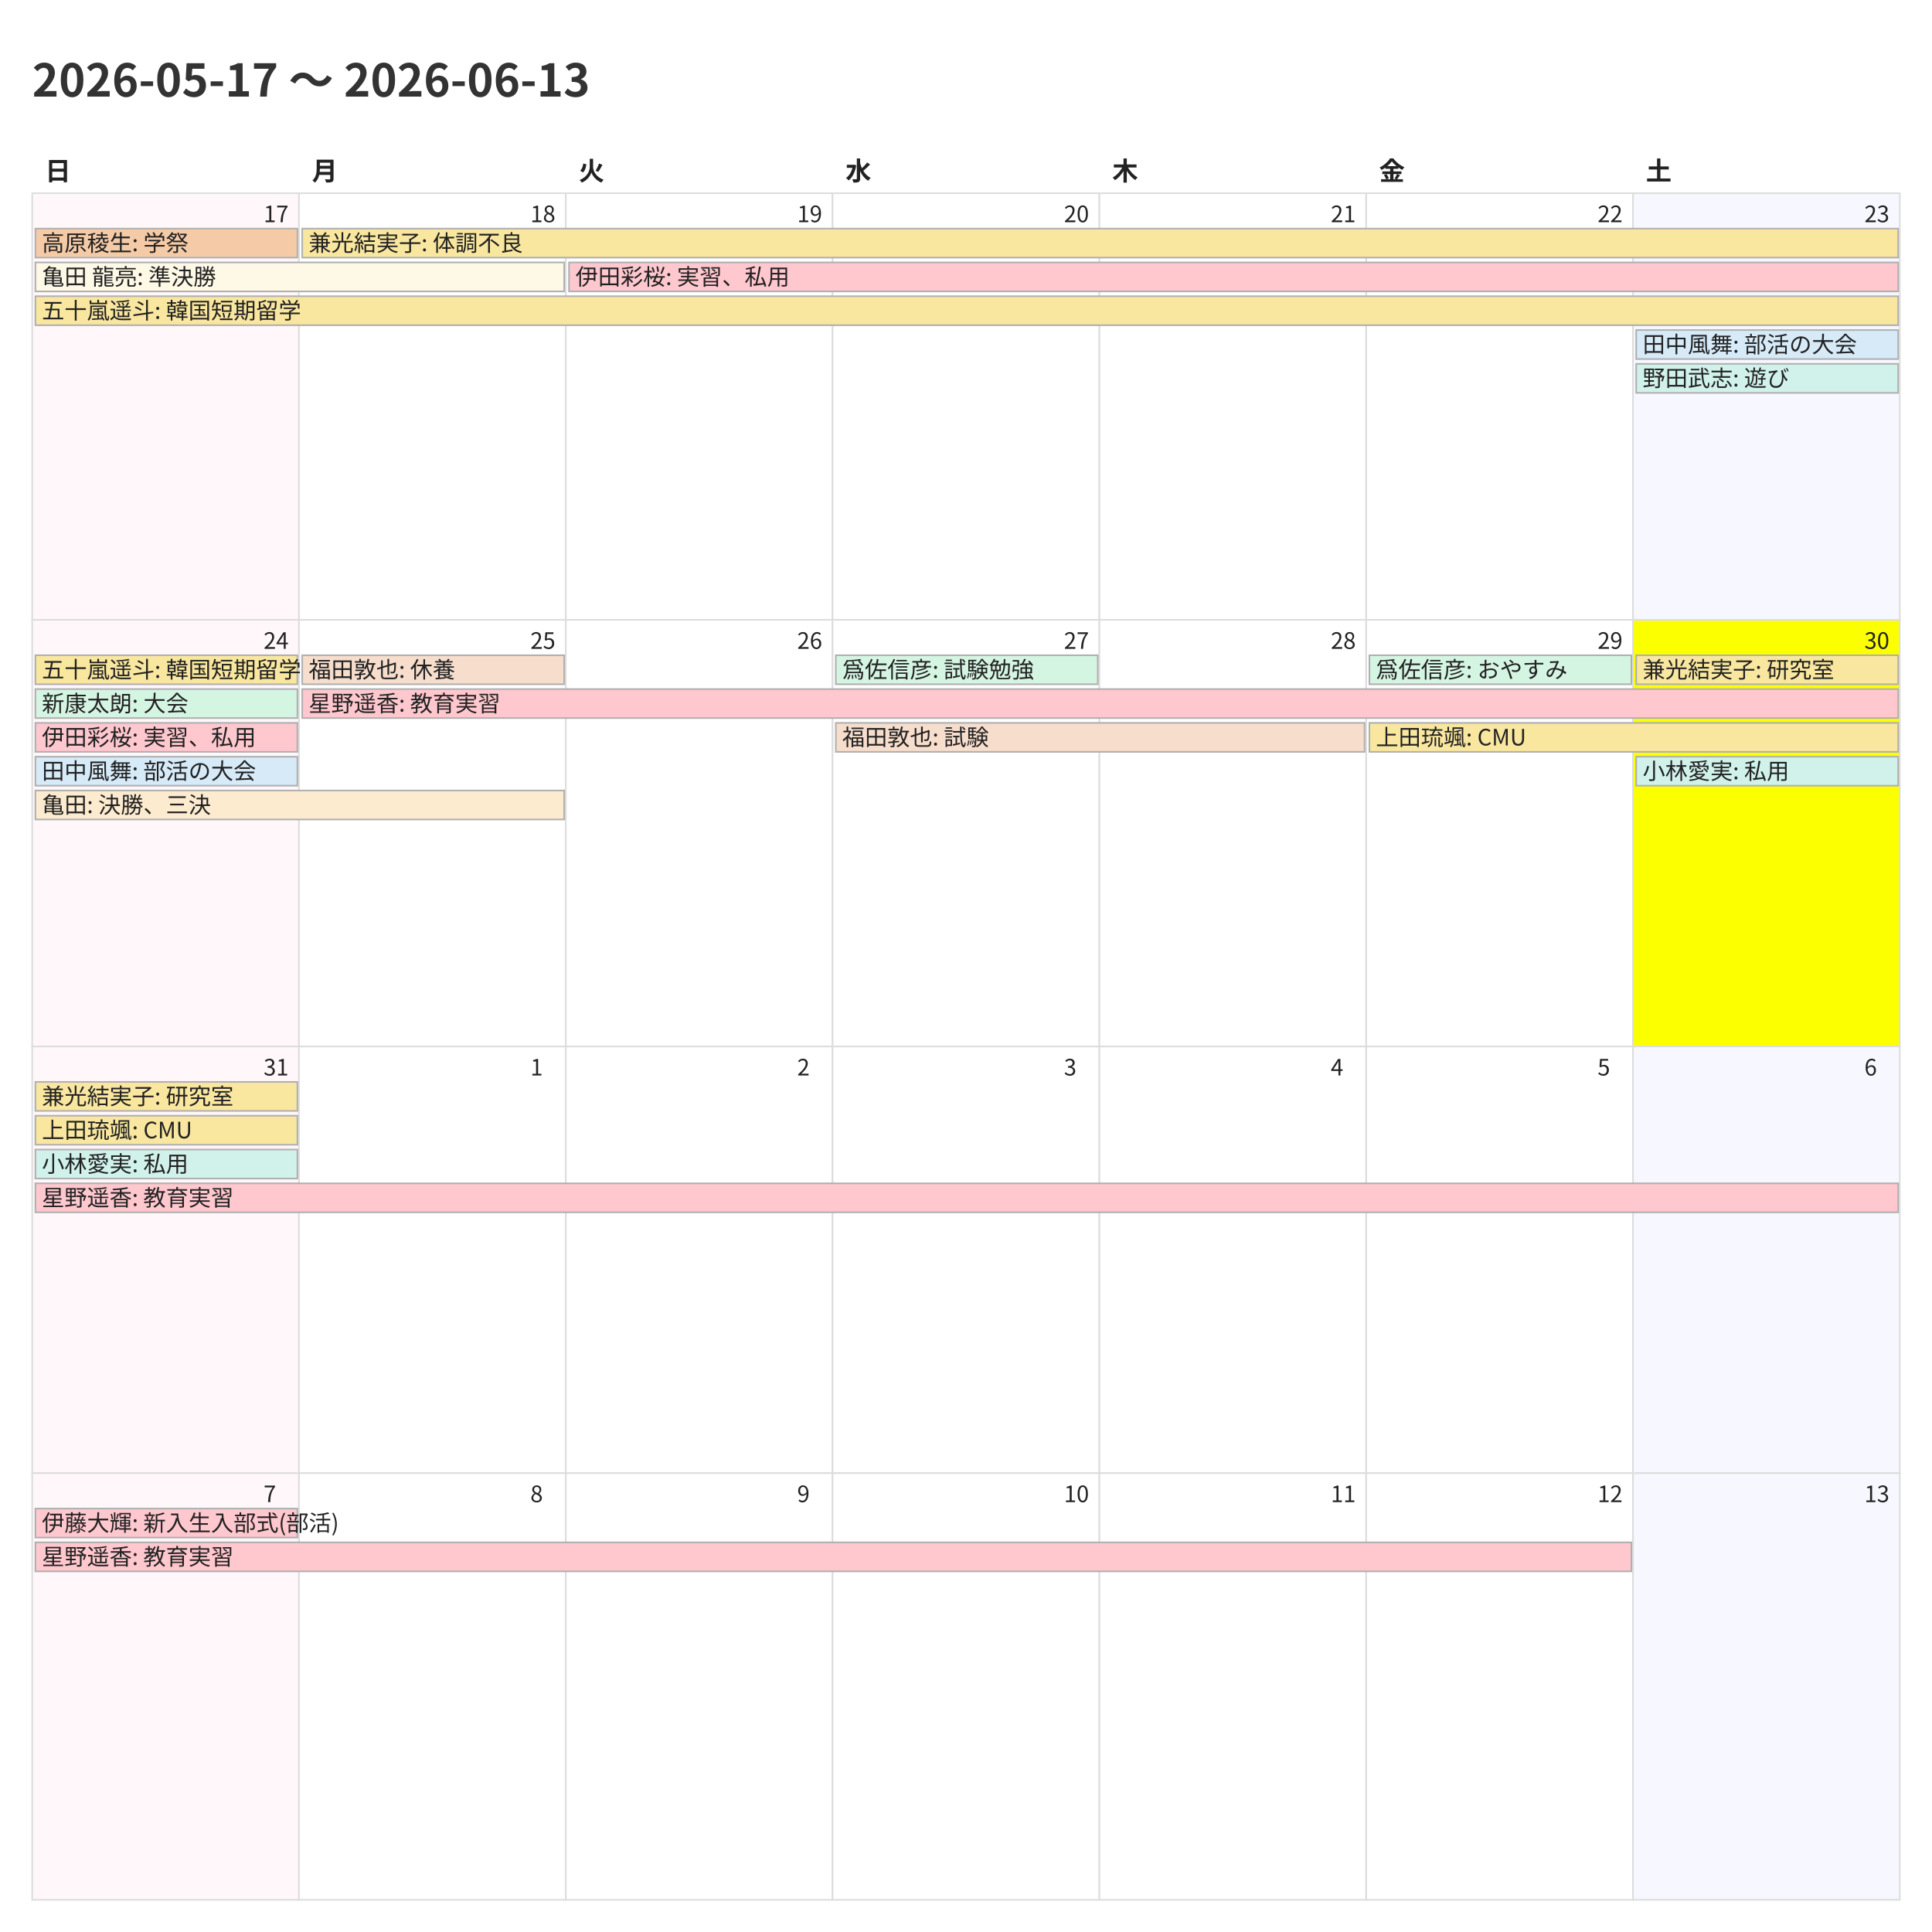
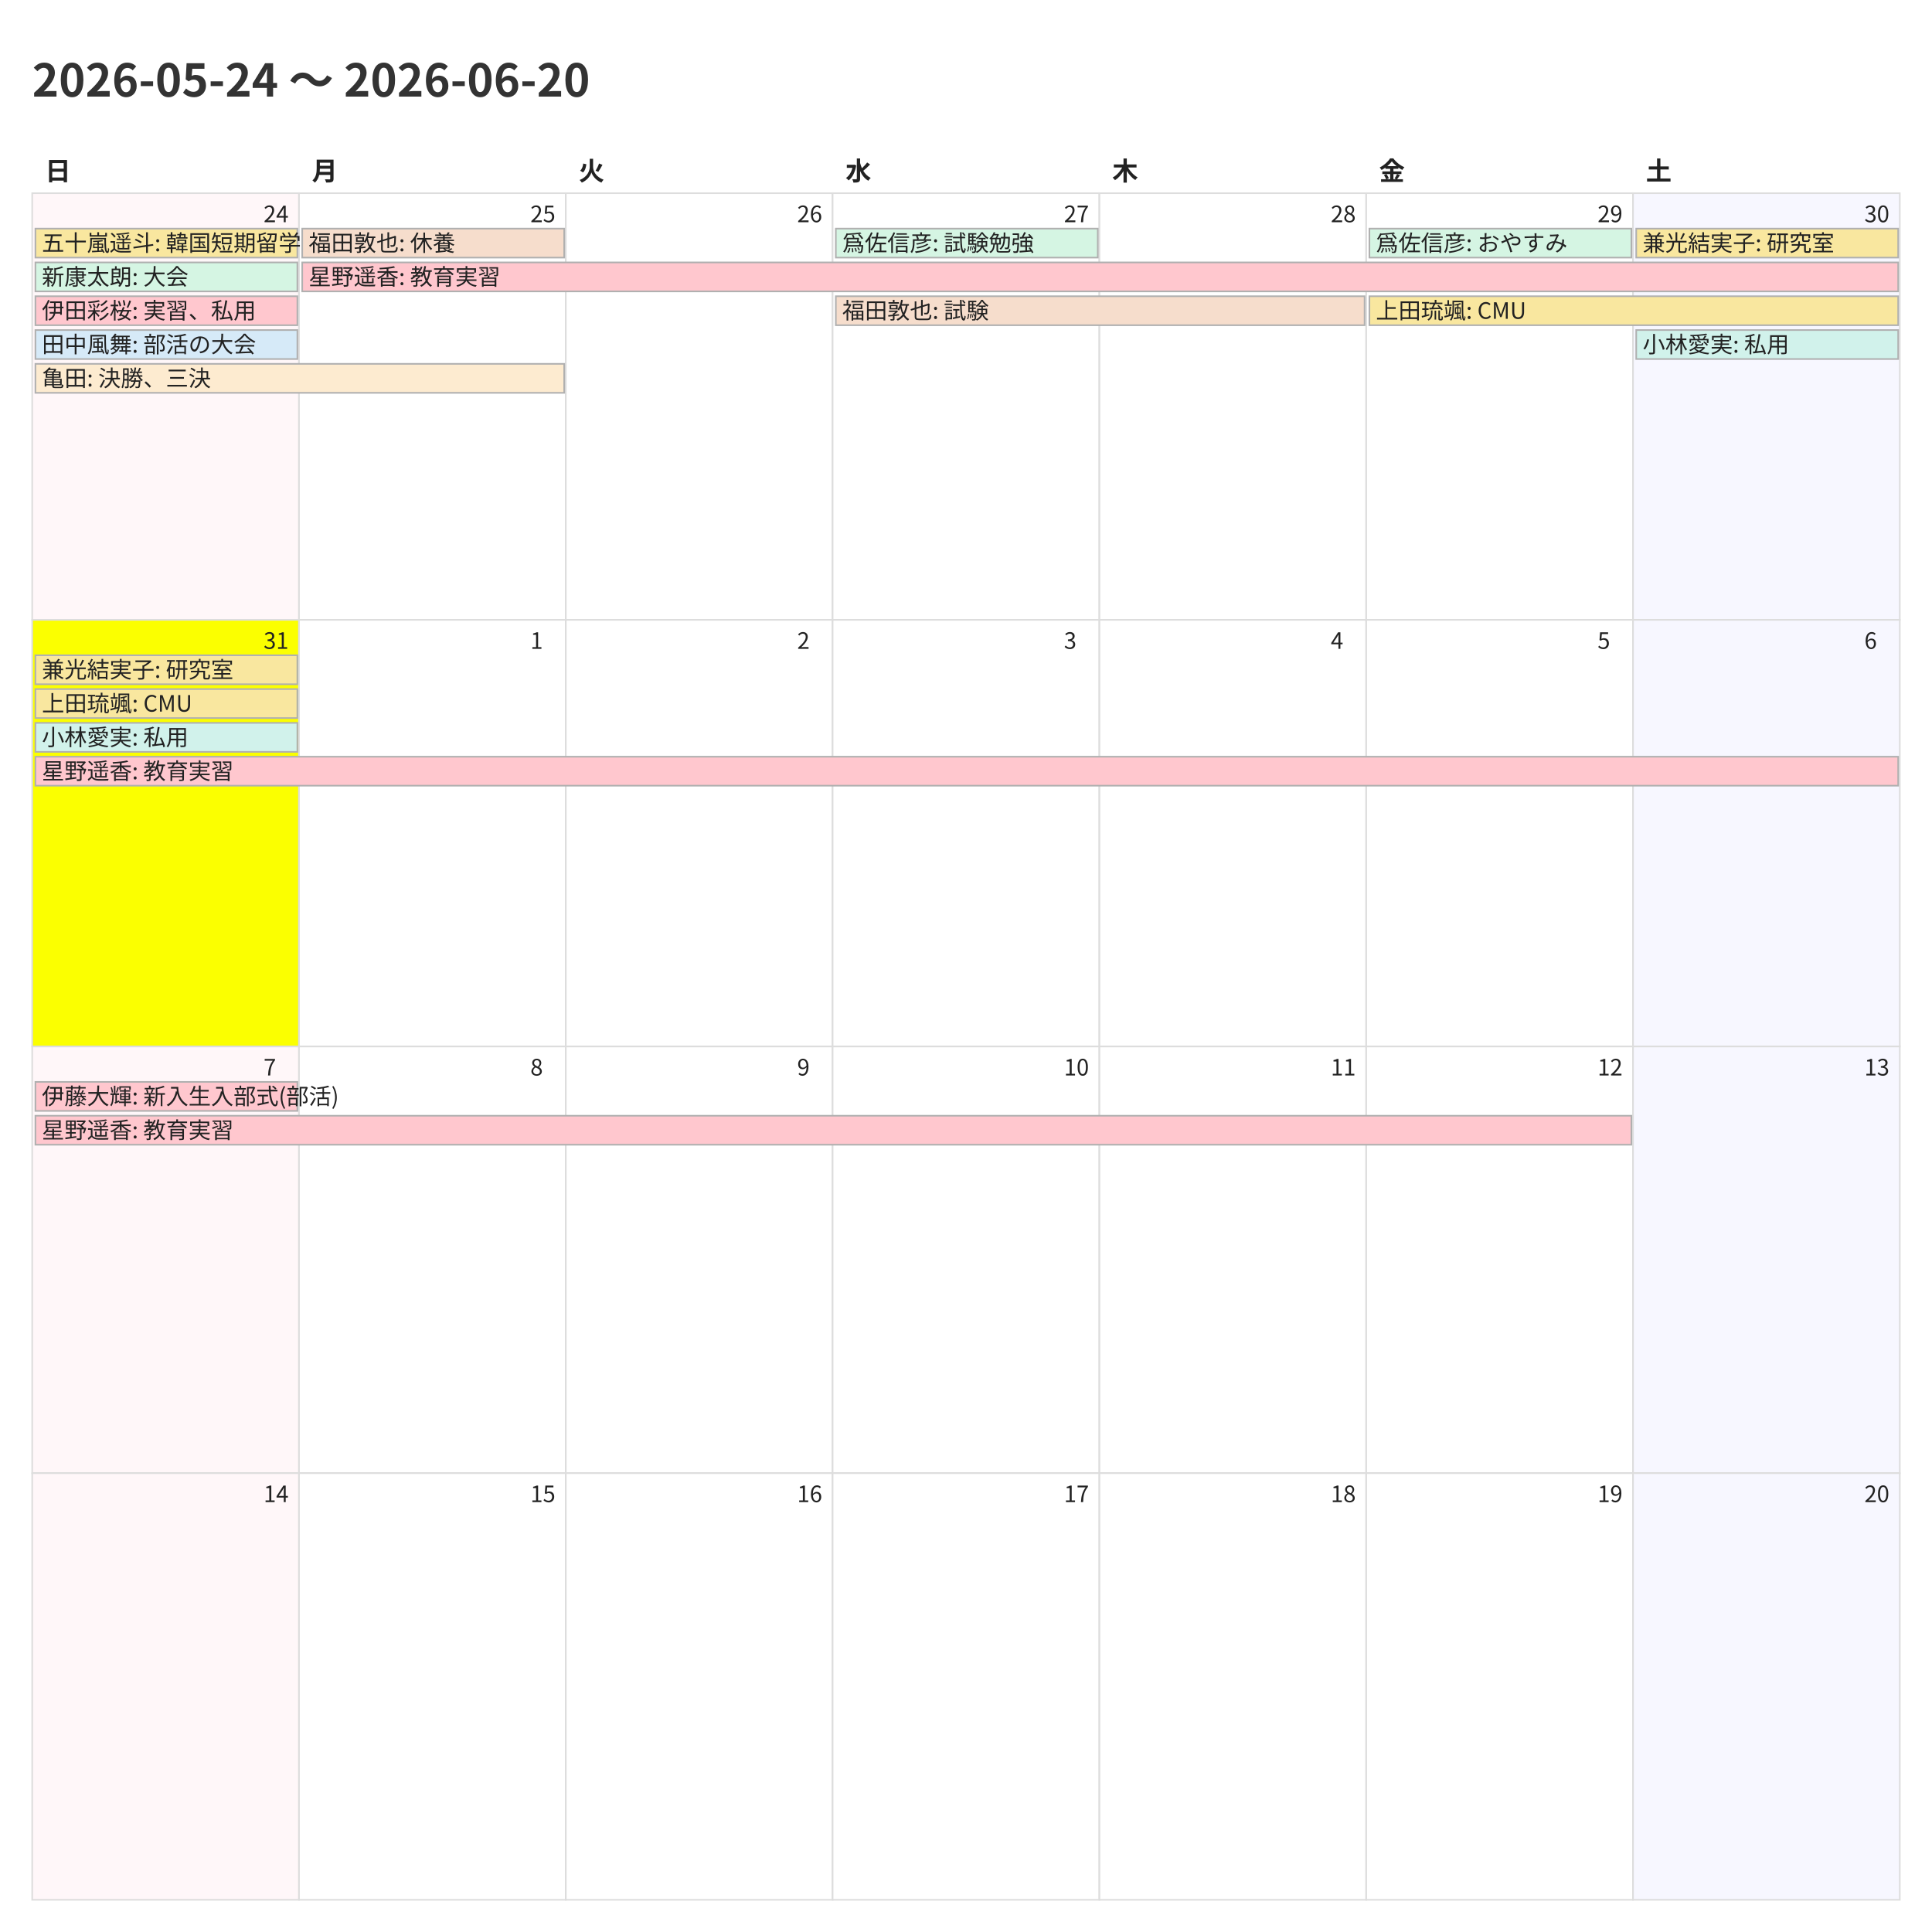
<svg xmlns="http://www.w3.org/2000/svg" width="1200" height="1200">
  <style>
    @charset "UTF-8";
    .title {
      font-family: "Noto Sans CJK JP","Noto Sans JP","IPAexGothic",
                   "Yu Gothic","Hiragino Kaku Gothic ProN",sans-serif;
      font-size: 28px; font-weight: 700; fill: #333;
    }
    .weekday, .day-number, .event {
      font-family: "Noto Sans CJK JP","Noto Sans JP","IPAexGothic",
                   "Yu Gothic","Hiragino Kaku Gothic ProN",sans-serif;
      fill: #222;
    }
    .weekday { font-size: 16px; font-weight: 600; }
    .day-number { font-size: 14px; }
    .event { font-size: 14px; }
    .cell { fill: #fff; stroke: #ddd; }
  </style>
  <rect x="0" y="0" width="1200" height="1200" fill="#fff" />
-   <text class="title" x="20" y="60">2026-05-17 〜 2026-06-13</text>
+   <text class="title" x="20" y="60">2026-05-24 〜 2026-06-20</text>
  <text class="weekday" x="28.0" y="112">日</text>
  <text class="weekday" x="193.714" y="112">月</text>
  <text class="weekday" x="359.429" y="112">火</text>
  <text class="weekday" x="525.143" y="112">水</text>
  <text class="weekday" x="690.857" y="112">木</text>
  <text class="weekday" x="856.571" y="112">金</text>
  <text class="weekday" x="1022.286" y="112">土</text>
  <rect x="20.0" y="120.0" width="165.714" height="265.0" fill="#fff7f9" stroke="#ddd" />
-   <text class="day-number" x="163.714" y="138.0">17</text>
+   <text class="day-number" x="163.714" y="138.0">24</text>
  <rect x="185.714" y="120.0" width="165.714" height="265.0" fill="#ffffff" stroke="#ddd" />
-   <text class="day-number" x="329.429" y="138.0">18</text>
+   <text class="day-number" x="329.429" y="138.0">25</text>
  <rect x="351.429" y="120.0" width="165.714" height="265.0" fill="#ffffff" stroke="#ddd" />
-   <text class="day-number" x="495.143" y="138.0">19</text>
+   <text class="day-number" x="495.143" y="138.0">26</text>
  <rect x="517.143" y="120.0" width="165.714" height="265.0" fill="#ffffff" stroke="#ddd" />
-   <text class="day-number" x="660.857" y="138.0">20</text>
+   <text class="day-number" x="660.857" y="138.0">27</text>
  <rect x="682.857" y="120.0" width="165.714" height="265.0" fill="#ffffff" stroke="#ddd" />
-   <text class="day-number" x="826.571" y="138.0">21</text>
+   <text class="day-number" x="826.571" y="138.0">28</text>
  <rect x="848.571" y="120.0" width="165.714" height="265.0" fill="#ffffff" stroke="#ddd" />
-   <text class="day-number" x="992.286" y="138.0">22</text>
+   <text class="day-number" x="992.286" y="138.0">29</text>
  <rect x="1014.286" y="120.0" width="165.714" height="265.0" fill="#f7f7ff" stroke="#ddd" />
-   <text class="day-number" x="1158.0" y="138.0">23</text>
-   <rect x="20.0" y="385.0" width="165.714" height="265.0" fill="#fff7f9" stroke="#ddd" />
-   <text class="day-number" x="163.714" y="403.0">24</text>
+   <text class="day-number" x="1158.0" y="138.0">30</text>
+   <rect x="20.0" y="385.0" width="165.714" height="265.0" fill="#fbff00" stroke="#ddd" />
+   <text class="day-number" x="163.714" y="403.0">31</text>
  <rect x="185.714" y="385.0" width="165.714" height="265.0" fill="#ffffff" stroke="#ddd" />
-   <text class="day-number" x="329.429" y="403.0">25</text>
+   <text class="day-number" x="329.429" y="403.0">1</text>
  <rect x="351.429" y="385.0" width="165.714" height="265.0" fill="#ffffff" stroke="#ddd" />
-   <text class="day-number" x="495.143" y="403.0">26</text>
+   <text class="day-number" x="495.143" y="403.0">2</text>
  <rect x="517.143" y="385.0" width="165.714" height="265.0" fill="#ffffff" stroke="#ddd" />
-   <text class="day-number" x="660.857" y="403.0">27</text>
+   <text class="day-number" x="660.857" y="403.0">3</text>
  <rect x="682.857" y="385.0" width="165.714" height="265.0" fill="#ffffff" stroke="#ddd" />
-   <text class="day-number" x="826.571" y="403.0">28</text>
+   <text class="day-number" x="826.571" y="403.0">4</text>
  <rect x="848.571" y="385.0" width="165.714" height="265.0" fill="#ffffff" stroke="#ddd" />
-   <text class="day-number" x="992.286" y="403.0">29</text>
-   <rect x="1014.286" y="385.0" width="165.714" height="265.0" fill="#fbff00" stroke="#ddd" />
-   <text class="day-number" x="1158.0" y="403.0">30</text>
+   <text class="day-number" x="992.286" y="403.0">5</text>
+   <rect x="1014.286" y="385.0" width="165.714" height="265.0" fill="#f7f7ff" stroke="#ddd" />
+   <text class="day-number" x="1158.0" y="403.0">6</text>
  <rect x="20.0" y="650.0" width="165.714" height="265.0" fill="#fff7f9" stroke="#ddd" />
-   <text class="day-number" x="163.714" y="668.0">31</text>
+   <text class="day-number" x="163.714" y="668.0">7</text>
  <rect x="185.714" y="650.0" width="165.714" height="265.0" fill="#ffffff" stroke="#ddd" />
-   <text class="day-number" x="329.429" y="668.0">1</text>
+   <text class="day-number" x="329.429" y="668.0">8</text>
  <rect x="351.429" y="650.0" width="165.714" height="265.0" fill="#ffffff" stroke="#ddd" />
-   <text class="day-number" x="495.143" y="668.0">2</text>
+   <text class="day-number" x="495.143" y="668.0">9</text>
  <rect x="517.143" y="650.0" width="165.714" height="265.0" fill="#ffffff" stroke="#ddd" />
-   <text class="day-number" x="660.857" y="668.0">3</text>
+   <text class="day-number" x="660.857" y="668.0">10</text>
  <rect x="682.857" y="650.0" width="165.714" height="265.0" fill="#ffffff" stroke="#ddd" />
-   <text class="day-number" x="826.571" y="668.0">4</text>
+   <text class="day-number" x="826.571" y="668.0">11</text>
  <rect x="848.571" y="650.0" width="165.714" height="265.0" fill="#ffffff" stroke="#ddd" />
-   <text class="day-number" x="992.286" y="668.0">5</text>
+   <text class="day-number" x="992.286" y="668.0">12</text>
  <rect x="1014.286" y="650.0" width="165.714" height="265.0" fill="#f7f7ff" stroke="#ddd" />
-   <text class="day-number" x="1158.0" y="668.0">6</text>
+   <text class="day-number" x="1158.0" y="668.0">13</text>
  <rect x="20.0" y="915.0" width="165.714" height="265.0" fill="#fff7f9" stroke="#ddd" />
-   <text class="day-number" x="163.714" y="933.0">7</text>
+   <text class="day-number" x="163.714" y="933.0">14</text>
  <rect x="185.714" y="915.0" width="165.714" height="265.0" fill="#ffffff" stroke="#ddd" />
-   <text class="day-number" x="329.429" y="933.0">8</text>
+   <text class="day-number" x="329.429" y="933.0">15</text>
  <rect x="351.429" y="915.0" width="165.714" height="265.0" fill="#ffffff" stroke="#ddd" />
-   <text class="day-number" x="495.143" y="933.0">9</text>
+   <text class="day-number" x="495.143" y="933.0">16</text>
  <rect x="517.143" y="915.0" width="165.714" height="265.0" fill="#ffffff" stroke="#ddd" />
-   <text class="day-number" x="660.857" y="933.0">10</text>
+   <text class="day-number" x="660.857" y="933.0">17</text>
  <rect x="682.857" y="915.0" width="165.714" height="265.0" fill="#ffffff" stroke="#ddd" />
-   <text class="day-number" x="826.571" y="933.0">11</text>
+   <text class="day-number" x="826.571" y="933.0">18</text>
  <rect x="848.571" y="915.0" width="165.714" height="265.0" fill="#ffffff" stroke="#ddd" />
-   <text class="day-number" x="992.286" y="933.0">12</text>
+   <text class="day-number" x="992.286" y="933.0">19</text>
  <rect x="1014.286" y="915.0" width="165.714" height="265.0" fill="#f7f7ff" stroke="#ddd" />
-   <text class="day-number" x="1158.0" y="933.0">13</text>
-   <rect x="22.0" y="142.0" width="162.714" height="18" fill="#f5cba7" stroke="#b0b0b0" />
-   <text class="event" x="26.0" y="156.0">高原稜生: 学祭</text>
-   <rect x="22.0" y="163.0" width="328.429" height="18" fill="#fef9e7" stroke="#b0b0b0" />
-   <text class="event" x="26.0" y="177.0">亀田 龍亮: 準決勝</text>
-   <rect x="22.0" y="184.0" width="1157.0" height="18" fill="#f9e79f" stroke="#b0b0b0" />
-   <text class="event" x="26.0" y="198.0">五十嵐遥斗: 韓国短期留学</text>
-   <rect x="187.714" y="142.0" width="991.286" height="18" fill="#f9e79f" stroke="#b0b0b0" />
-   <text class="event" x="191.714" y="156.0">兼光結実子: 体調不良</text>
-   <rect x="353.429" y="163.0" width="825.571" height="18" fill="#ffc7ce" stroke="#b0b0b0" />
-   <text class="event" x="357.429" y="177.0">伊田彩桜: 実習、私用</text>
-   <rect x="1016.286" y="205.0" width="162.714" height="18" fill="#d6eaf8" stroke="#b0b0b0" />
-   <text class="event" x="1020.286" y="219.0">田中風舞: 部活の大会</text>
-   <rect x="1016.286" y="226.0" width="162.714" height="18" fill="#d1f2eb" stroke="#b0b0b0" />
-   <text class="event" x="1020.286" y="240.0">野田武志: 遊び</text>
+   <text class="day-number" x="1158.0" y="933.0">20</text>
+   <rect x="22.0" y="142.0" width="162.714" height="18" fill="#f9e79f" stroke="#b0b0b0" />
+   <text class="event" x="26.0" y="156.0">五十嵐遥斗: 韓国短期留学</text>
+   <rect x="22.0" y="163.0" width="162.714" height="18" fill="#d5f5e3" stroke="#b0b0b0" />
+   <text class="event" x="26.0" y="177.0">新康太朗: 大会</text>
+   <rect x="22.0" y="184.0" width="162.714" height="18" fill="#ffc7ce" stroke="#b0b0b0" />
+   <text class="event" x="26.0" y="198.0">伊田彩桜: 実習、私用</text>
+   <rect x="22.0" y="205.0" width="162.714" height="18" fill="#d6eaf8" stroke="#b0b0b0" />
+   <text class="event" x="26.0" y="219.0">田中風舞: 部活の大会</text>
+   <rect x="22.0" y="226.0" width="328.429" height="18" fill="#fdebd0" stroke="#b0b0b0" />
+   <text class="event" x="26.0" y="240.0">亀田: 決勝、三決</text>
+   <rect x="187.714" y="142.0" width="162.714" height="18" fill="#f6ddcc" stroke="#b0b0b0" />
+   <text class="event" x="191.714" y="156.0">福田敦也: 休養</text>
+   <rect x="187.714" y="163.0" width="991.286" height="18" fill="#ffc7ce" stroke="#b0b0b0" />
+   <text class="event" x="191.714" y="177.0">星野遥香: 教育実習</text>
+   <rect x="519.143" y="142.0" width="162.714" height="18" fill="#d5f5e3" stroke="#b0b0b0" />
+   <text class="event" x="523.143" y="156.0">爲佐信彦: 試験勉強</text>
+   <rect x="519.143" y="184.0" width="328.429" height="18" fill="#f6ddcc" stroke="#b0b0b0" />
+   <text class="event" x="523.143" y="198.0">福田敦也: 試験</text>
+   <rect x="850.571" y="142.0" width="162.714" height="18" fill="#d5f5e3" stroke="#b0b0b0" />
+   <text class="event" x="854.571" y="156.0">爲佐信彦: おやすみ</text>
+   <rect x="850.571" y="184.0" width="328.429" height="18" fill="#f9e79f" stroke="#b0b0b0" />
+   <text class="event" x="854.571" y="198.0">上田琉颯: CMU</text>
+   <rect x="1016.286" y="142.0" width="162.714" height="18" fill="#f9e79f" stroke="#b0b0b0" />
+   <text class="event" x="1020.286" y="156.0">兼光結実子: 研究室</text>
+   <rect x="1016.286" y="205.0" width="162.714" height="18" fill="#d1f2eb" stroke="#b0b0b0" />
+   <text class="event" x="1020.286" y="219.0">小林愛実: 私用</text>
  <rect x="22.0" y="407.0" width="162.714" height="18" fill="#f9e79f" stroke="#b0b0b0" />
-   <text class="event" x="26.0" y="421.0">五十嵐遥斗: 韓国短期留学</text>
-   <rect x="22.0" y="428.0" width="162.714" height="18" fill="#d5f5e3" stroke="#b0b0b0" />
-   <text class="event" x="26.0" y="442.0">新康太朗: 大会</text>
-   <rect x="22.0" y="449.0" width="162.714" height="18" fill="#ffc7ce" stroke="#b0b0b0" />
-   <text class="event" x="26.0" y="463.0">伊田彩桜: 実習、私用</text>
-   <rect x="22.0" y="470.0" width="162.714" height="18" fill="#d6eaf8" stroke="#b0b0b0" />
-   <text class="event" x="26.0" y="484.0">田中風舞: 部活の大会</text>
-   <rect x="22.0" y="491.0" width="328.429" height="18" fill="#fdebd0" stroke="#b0b0b0" />
-   <text class="event" x="26.0" y="505.0">亀田: 決勝、三決</text>
-   <rect x="187.714" y="407.0" width="162.714" height="18" fill="#f6ddcc" stroke="#b0b0b0" />
-   <text class="event" x="191.714" y="421.0">福田敦也: 休養</text>
-   <rect x="187.714" y="428.0" width="991.286" height="18" fill="#ffc7ce" stroke="#b0b0b0" />
-   <text class="event" x="191.714" y="442.0">星野遥香: 教育実習</text>
-   <rect x="519.143" y="407.0" width="162.714" height="18" fill="#d5f5e3" stroke="#b0b0b0" />
-   <text class="event" x="523.143" y="421.0">爲佐信彦: 試験勉強</text>
-   <rect x="519.143" y="449.0" width="328.429" height="18" fill="#f6ddcc" stroke="#b0b0b0" />
-   <text class="event" x="523.143" y="463.0">福田敦也: 試験</text>
-   <rect x="850.571" y="407.0" width="162.714" height="18" fill="#d5f5e3" stroke="#b0b0b0" />
-   <text class="event" x="854.571" y="421.0">爲佐信彦: おやすみ</text>
-   <rect x="850.571" y="449.0" width="328.429" height="18" fill="#f9e79f" stroke="#b0b0b0" />
-   <text class="event" x="854.571" y="463.0">上田琉颯: CMU</text>
-   <rect x="1016.286" y="407.0" width="162.714" height="18" fill="#f9e79f" stroke="#b0b0b0" />
-   <text class="event" x="1020.286" y="421.0">兼光結実子: 研究室</text>
-   <rect x="1016.286" y="470.0" width="162.714" height="18" fill="#d1f2eb" stroke="#b0b0b0" />
-   <text class="event" x="1020.286" y="484.0">小林愛実: 私用</text>
-   <rect x="22.0" y="672.0" width="162.714" height="18" fill="#f9e79f" stroke="#b0b0b0" />
-   <text class="event" x="26.0" y="686.0">兼光結実子: 研究室</text>
-   <rect x="22.0" y="693.0" width="162.714" height="18" fill="#f9e79f" stroke="#b0b0b0" />
-   <text class="event" x="26.0" y="707.0">上田琉颯: CMU</text>
-   <rect x="22.0" y="714.0" width="162.714" height="18" fill="#d1f2eb" stroke="#b0b0b0" />
-   <text class="event" x="26.0" y="728.0">小林愛実: 私用</text>
-   <rect x="22.0" y="735.0" width="1157.0" height="18" fill="#ffc7ce" stroke="#b0b0b0" />
-   <text class="event" x="26.0" y="749.0">星野遥香: 教育実習</text>
-   <rect x="22.0" y="937.0" width="162.714" height="18" fill="#ffc7ce" stroke="#b0b0b0" />
-   <text class="event" x="26.0" y="951.0">伊藤大輝: 新入生入部式(部活)</text>
-   <rect x="22.0" y="958.0" width="991.286" height="18" fill="#ffc7ce" stroke="#b0b0b0" />
-   <text class="event" x="26.0" y="972.0">星野遥香: 教育実習</text>
+   <text class="event" x="26.0" y="421.0">兼光結実子: 研究室</text>
+   <rect x="22.0" y="428.0" width="162.714" height="18" fill="#f9e79f" stroke="#b0b0b0" />
+   <text class="event" x="26.0" y="442.0">上田琉颯: CMU</text>
+   <rect x="22.0" y="449.0" width="162.714" height="18" fill="#d1f2eb" stroke="#b0b0b0" />
+   <text class="event" x="26.0" y="463.0">小林愛実: 私用</text>
+   <rect x="22.0" y="470.0" width="1157.0" height="18" fill="#ffc7ce" stroke="#b0b0b0" />
+   <text class="event" x="26.0" y="484.0">星野遥香: 教育実習</text>
+   <rect x="22.0" y="672.0" width="162.714" height="18" fill="#ffc7ce" stroke="#b0b0b0" />
+   <text class="event" x="26.0" y="686.0">伊藤大輝: 新入生入部式(部活)</text>
+   <rect x="22.0" y="693.0" width="991.286" height="18" fill="#ffc7ce" stroke="#b0b0b0" />
+   <text class="event" x="26.0" y="707.0">星野遥香: 教育実習</text>
</svg>
